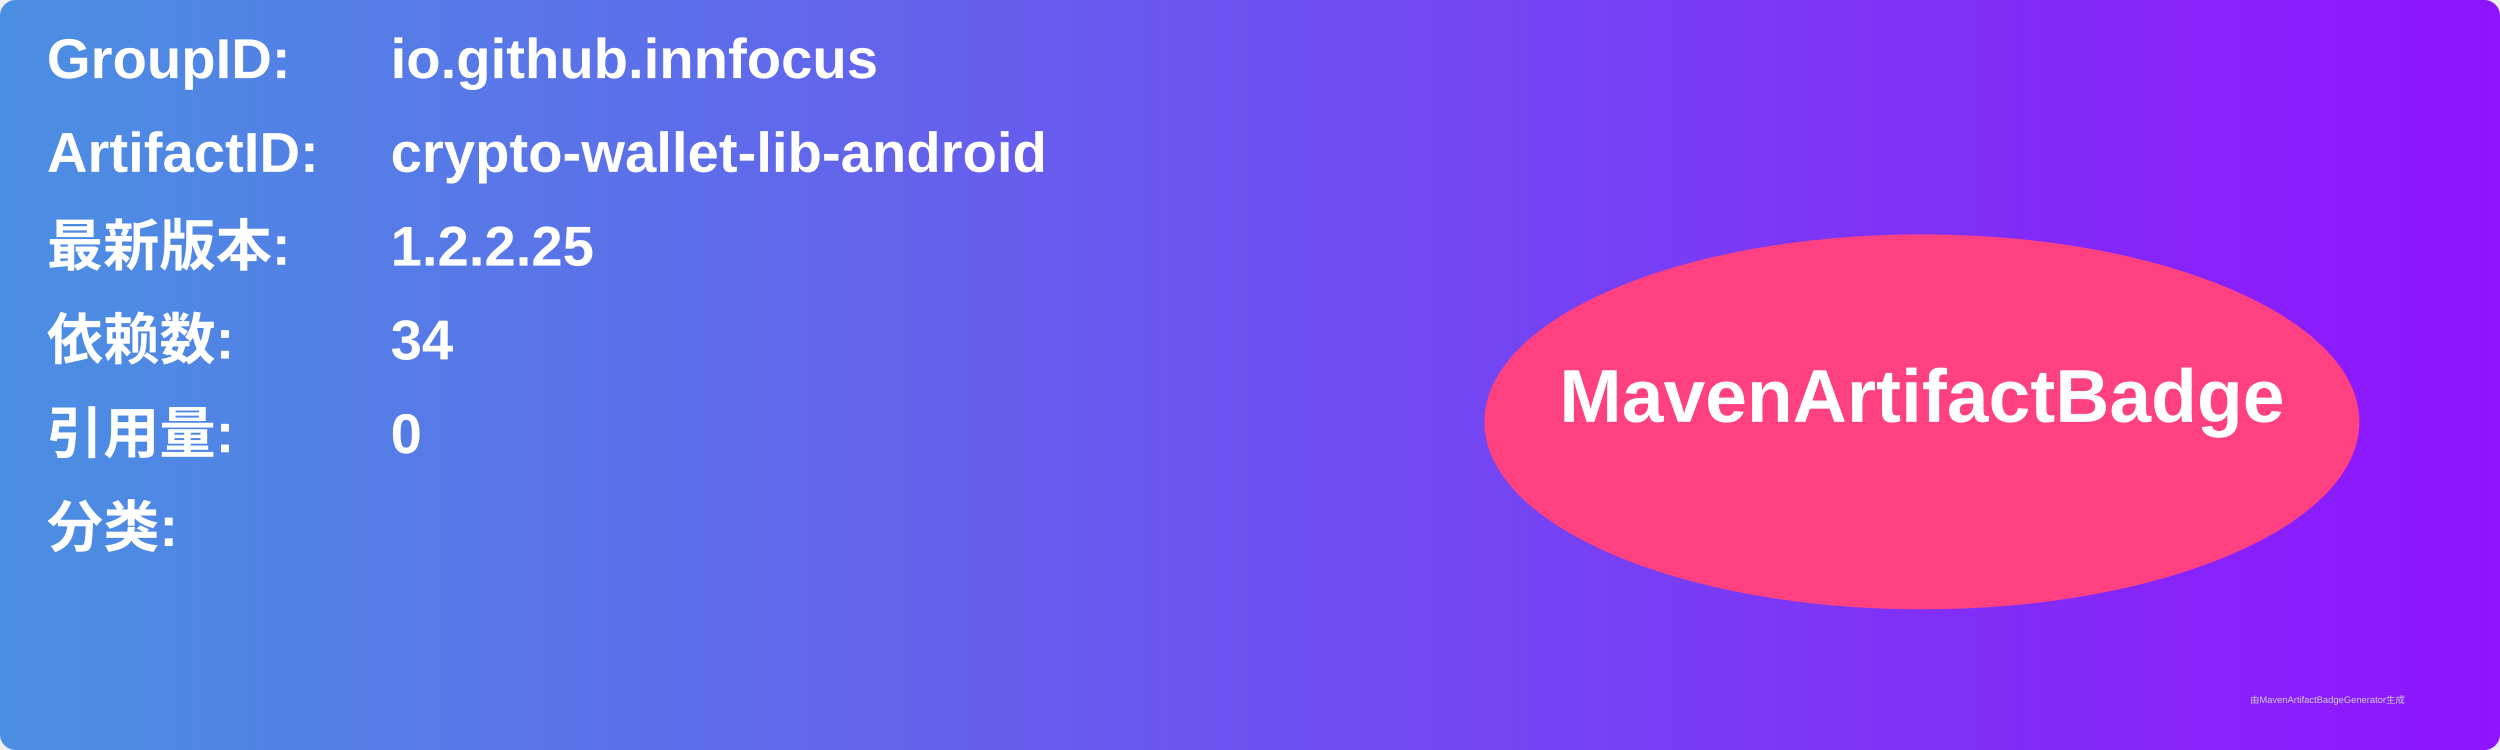
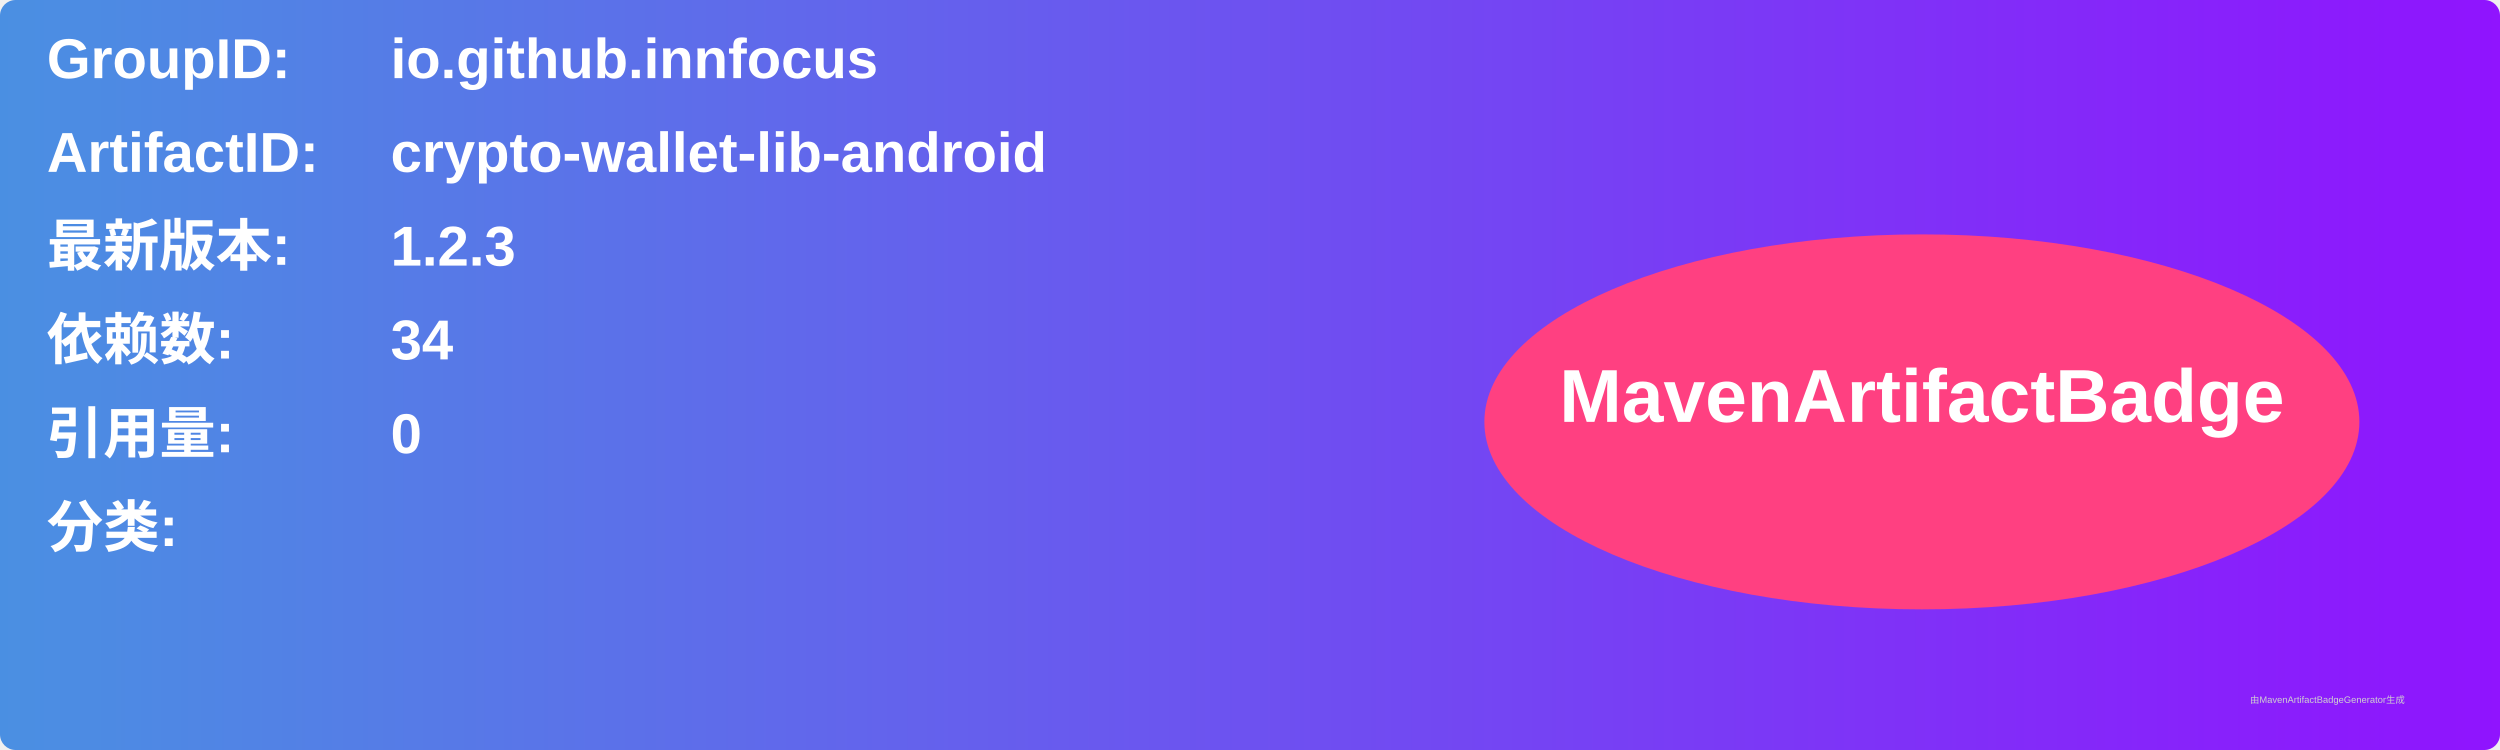
<svg xmlns="http://www.w3.org/2000/svg" width="800" height="240" viewBox="0 0 800 240">
  <linearGradient id="grad" x1="0%" y1="0%" x2="100%" y2="0%">
    <stop offset="0%" stop-color="#4a90e2" />
    <stop offset="100%" stop-color="#9013fe" />
  </linearGradient>
  <rect width="100%" height="100%" rx="5" ry="5" fill="url(#grad)" />
  <g transform="translate(15, 15)">
    <text x="0" y="10" font-family="Arial" font-size="18" fill="white" font-weight="bold" width="260">GroupID:</text>
    <text x="110" y="10" font-family="Arial" font-size="18" fill="white" font-weight="bold" width="460">io.github.innfocus</text>
    <text x="0" y="40" font-family="Arial" font-size="18" fill="white" font-weight="bold" width="260">ArtifactID:</text>
    <text x="110" y="40" font-family="Arial" font-size="18" fill="white" font-weight="bold" width="460">crypto-wallet-lib-android</text>
    <text x="0" y="70" font-family="Arial" font-size="18" fill="white" font-weight="bold">最新版本:</text>
    <text x="110" y="70" font-family="Arial" font-size="18" fill="white" font-weight="bold">
-       <tspan font-weight="bold">1.2.2.25</tspan>
+       <tspan font-weight="bold">1.2.3</tspan>
    </text>
    <text x="0" y="100" font-family="Arial" font-size="18" fill="white" font-weight="bold">依赖数: </text>
    <text x="110" y="100" font-family="Arial" font-size="18" fill="white">
      <tspan font-weight="bold">34</tspan>
    </text>
    <text x="0" y="130" font-family="Arial" font-size="18" fill="white" font-weight="bold">引用量: </text>
    <text x="110" y="130" font-family="Arial" font-size="18" fill="white">
      <tspan font-weight="bold">0</tspan>
    </text>
    <text x="0" y="160" font-family="Arial" font-size="18" fill="white" font-weight="bold">分类:</text>
    <text x="10" y="190" font-family="Arial" font-size="10" fill="white">
      <tspan font-weight="bold" />
    </text>
    <ellipse cx="600" cy="120" rx="140" ry="60" fill="#ff4081" />
    <text x="600" y="120" text-anchor="middle" font-family="Arial" font-size="24" fill="white" font-weight="bold">MavenArtifactBadge</text>
  </g>
  <text x="720" y="225" font-family="Arial" font-size="3" fill="#d0d0d0">由MavenArtifactBadgeGenerator生成</text>
</svg>
